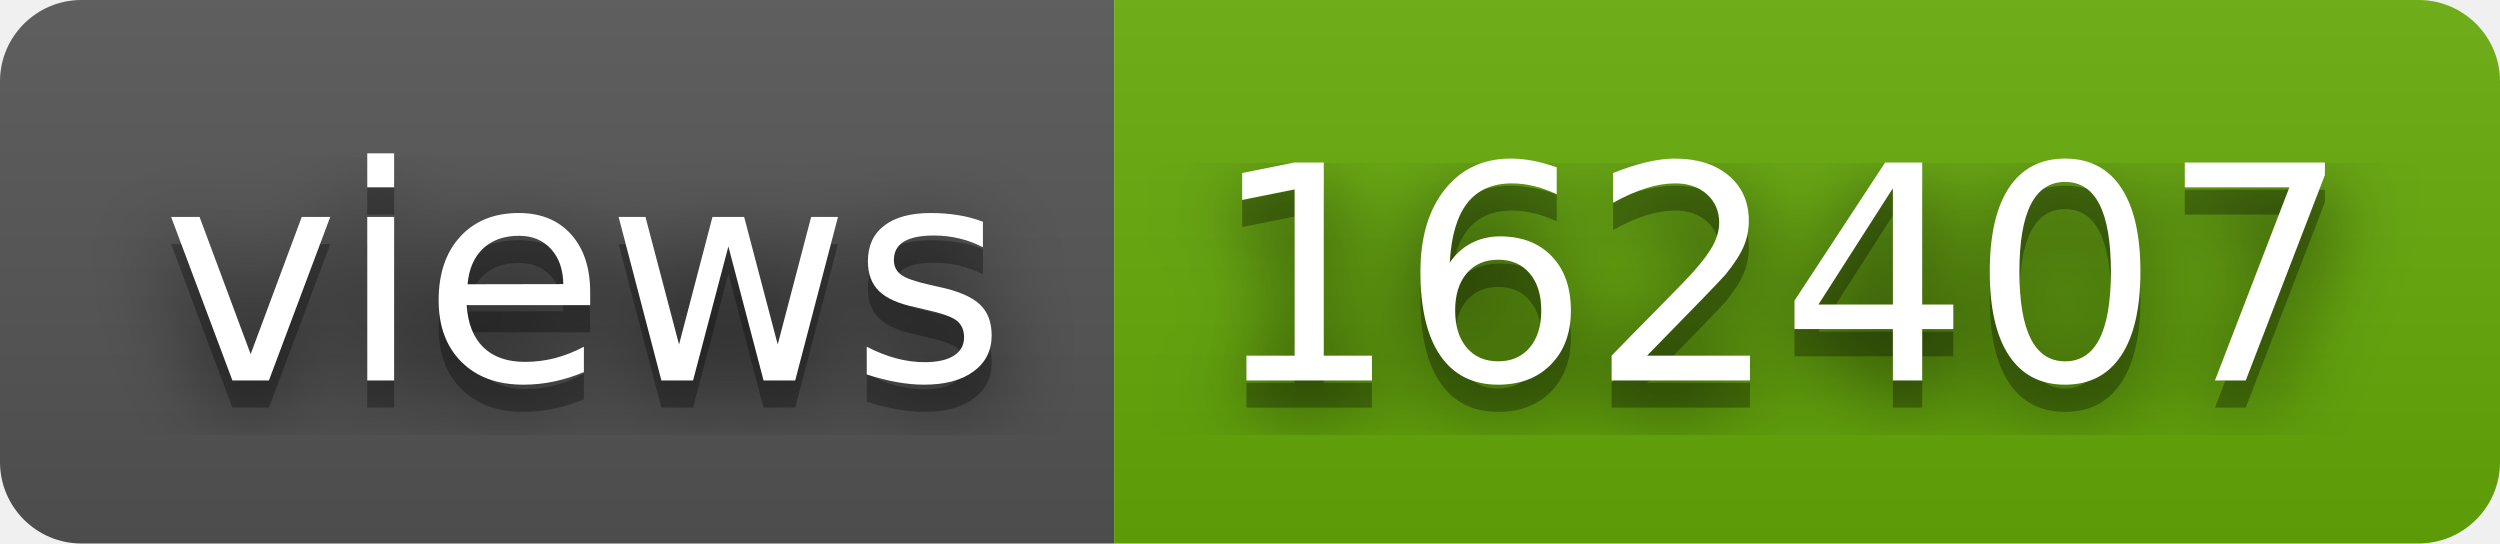
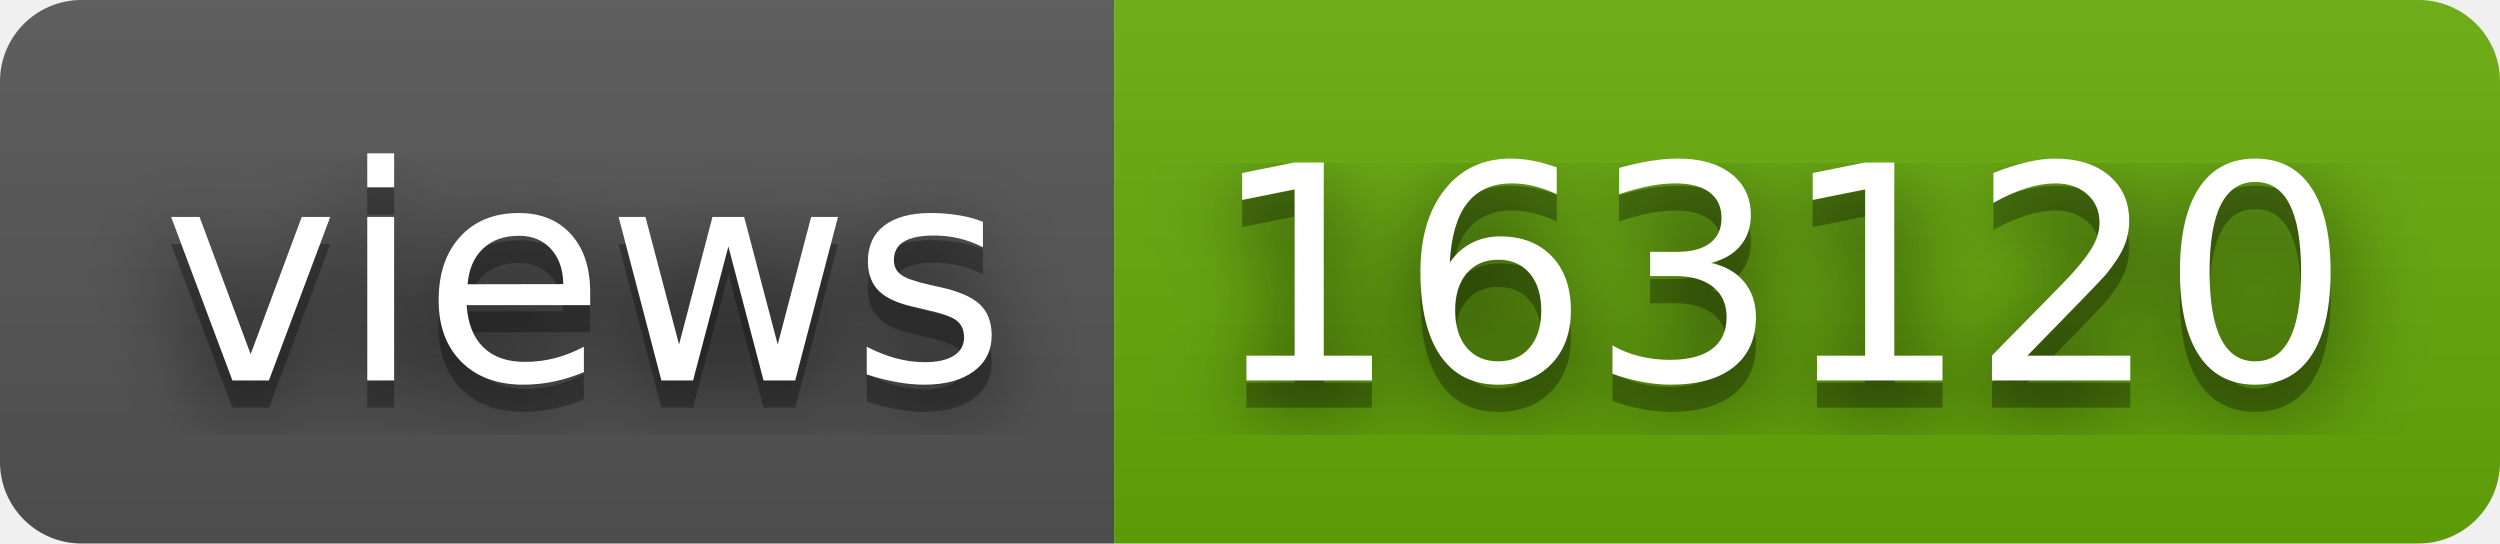
- <svg xmlns="http://www.w3.org/2000/svg" width="92" height="20" role="img" aria-label="views: 162407">
+ <svg xmlns="http://www.w3.org/2000/svg" width="92" height="20" role="img" aria-label="views: 163120">
  <filter id="blur">
    <feGaussianBlur stdDeviation="16" />
  </filter>
  <linearGradient id="s" x2="0" y2="100%">
    <stop offset="0" stop-color="#bbb" stop-opacity=".1" />
    <stop offset="1" stop-opacity=".1" />
  </linearGradient>
  <clipPath id="r">
    <rect width="92" height="20" rx="3" />
  </clipPath>
  <g clip-path="url(#r)">
    <rect width="41" height="20" fill="#555" />
    <rect x="41" width="51" height="20" fill="#67ac09" />
    <rect width="92" height="20" fill="url(#s)" />
  </g>
  <g fill="#fff" text-anchor="middle" font-family="Verdana,Geneva,DejaVu Sans,sans-serif" text-rendering="geometricPrecision" font-size="110">
    <g transform="scale(.1)">
      <g aria-hidden="true" fill="#010101">
        <text x="215" y="150" fill-opacity=".8" filter="url(#blur)" textLength="310">views</text>
        <text x="215" y="150" fill-opacity=".3" textLength="310">views</text>
      </g>
      <text x="215" y="140" textLength="310">views</text>
    </g>
    <g transform="scale(.1)">
      <g aria-hidden="true" fill="#010101">
-         <text x="655" y="150" fill-opacity=".8" filter="url(#blur)" textLength="410">162407</text>
-         <text x="655" y="150" fill-opacity=".3" textLength="410">162407</text>
+         <text x="655" y="150" fill-opacity=".8" filter="url(#blur)" textLength="410">163120</text>
+         <text x="655" y="150" fill-opacity=".3" textLength="410">163120</text>
      </g>
-       <text x="655" y="140" textLength="410">162407</text>
+       <text x="655" y="140" textLength="410">163120</text>
    </g>
  </g>
</svg>
